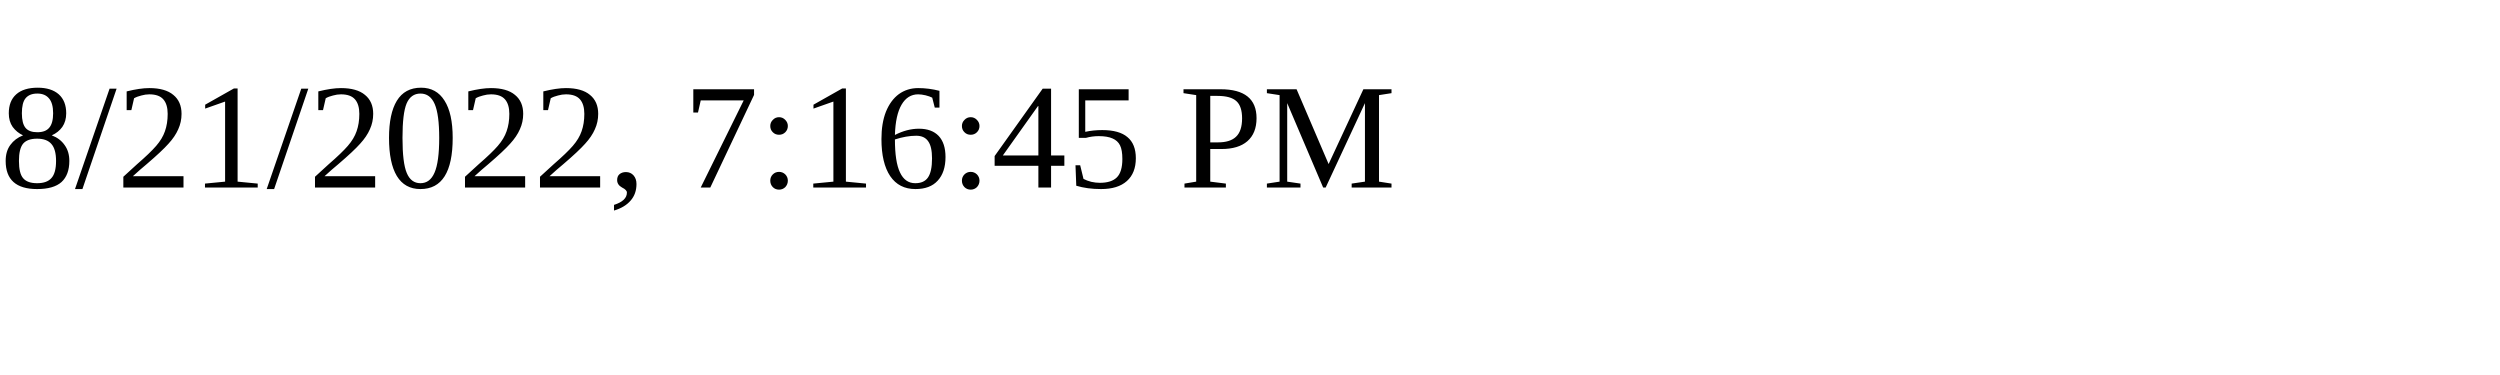
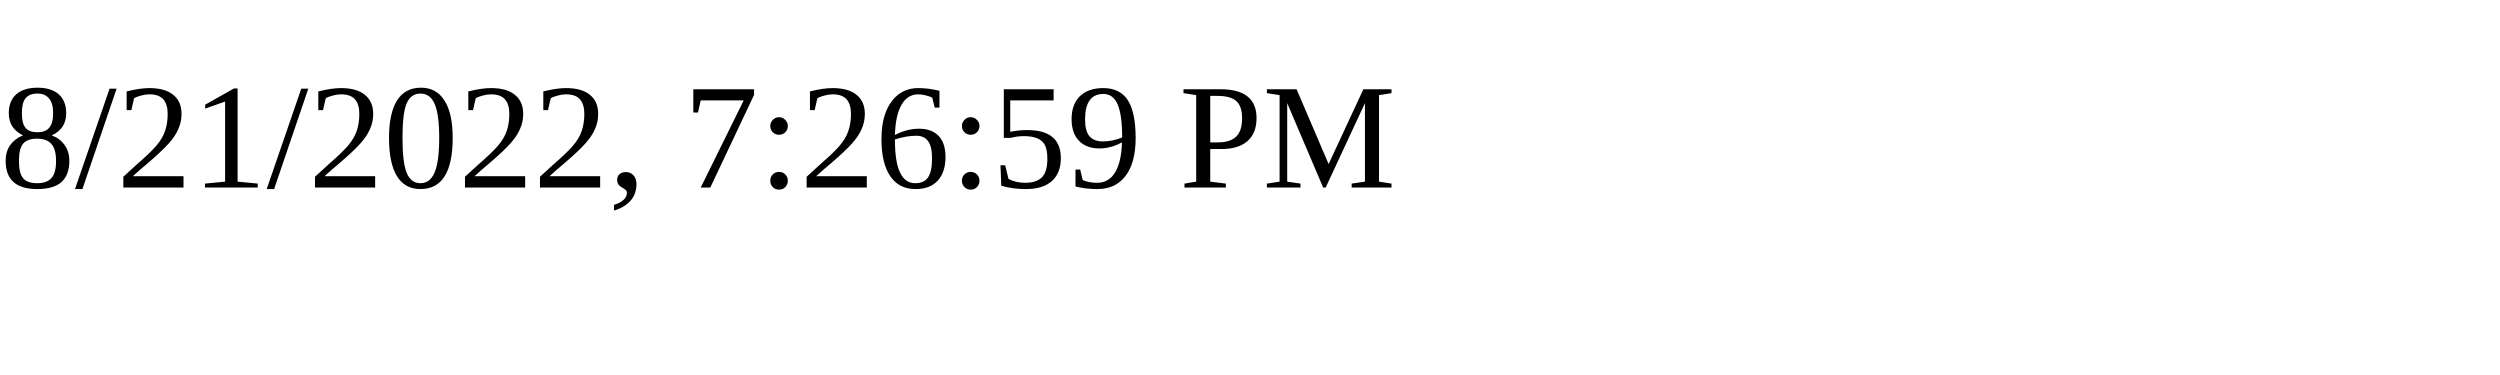
<svg xmlns="http://www.w3.org/2000/svg" height="30" width="200">
-   <text x="0" y="15">8/21/2022, 7:16:45 PM</text>
+   <text x="0" y="15">8/21/2022, 7:26:59 PM</text>
</svg>
